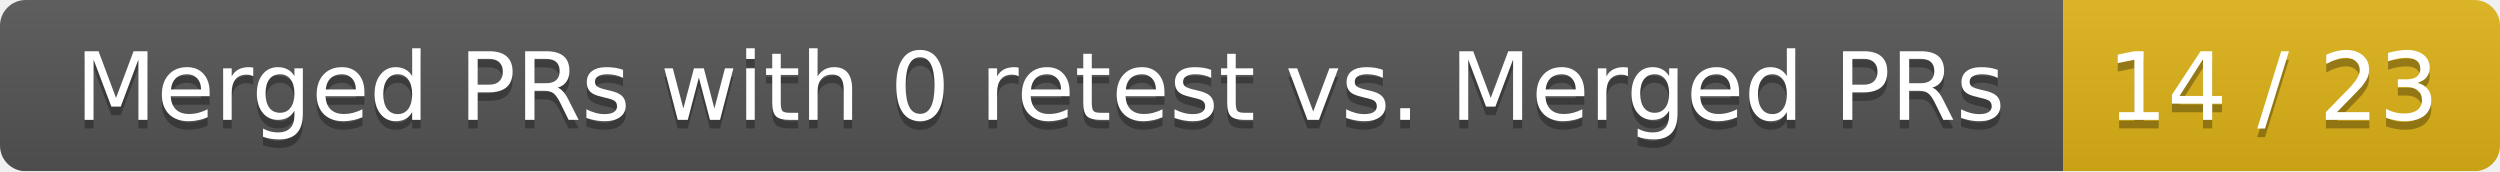
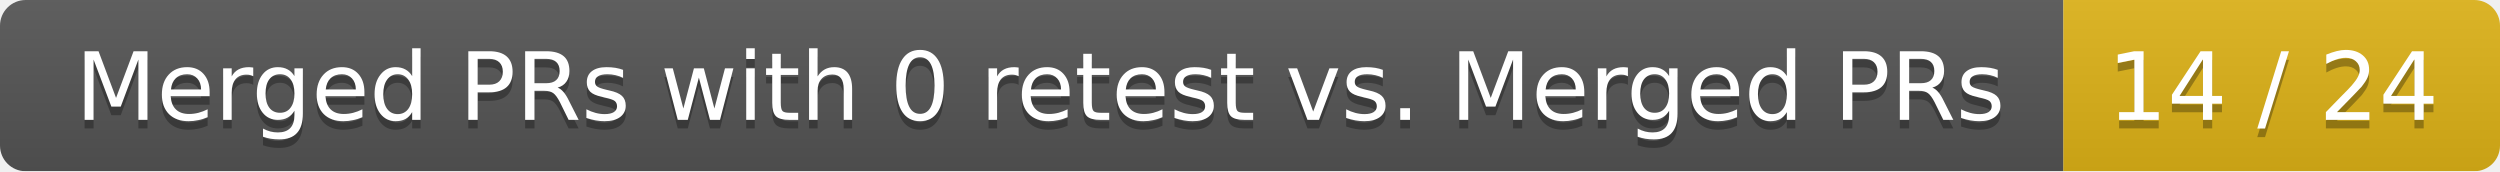
<svg xmlns="http://www.w3.org/2000/svg" width="292" height="20">
  <linearGradient id="smooth" x2="0" y2="100%">
    <stop offset="0" stop-color="#bbb" stop-opacity=".1" />
    <stop offset="1" stop-opacity=".1" />
  </linearGradient>
  <mask id="round">
    <rect width="292" height="20" rx="3" fill="#fff" />
  </mask>
  <g mask="url(#round)">
    <rect width="241" height="20" fill="#555" />
    <rect x="241" width="51" height="20" fill="#dfb317" />
    <rect width="292" height="20" fill="url(#smooth)" />
  </g>
  <g fill="#fff" text-anchor="middle" font-family="DejaVu Sans,Verdana,Geneva,sans-serif" font-size="11">
    <text x="121.5" y="15" fill="#010101" fill-opacity=".3">Merged PRs with 0 retest vs. Merged PRs</text>
    <text x="121.5" y="14">Merged PRs with 0 retest vs. Merged PRs</text>
-     <text x="265.5" y="15" fill="#010101" fill-opacity=".3">14 / 23</text>
-     <text x="265.5" y="14">14 / 23</text>
+     <text x="265.5" y="15" fill="#010101" fill-opacity=".3">14 / 24</text>
+     <text x="265.5" y="14">14 / 24</text>
  </g>
</svg>
